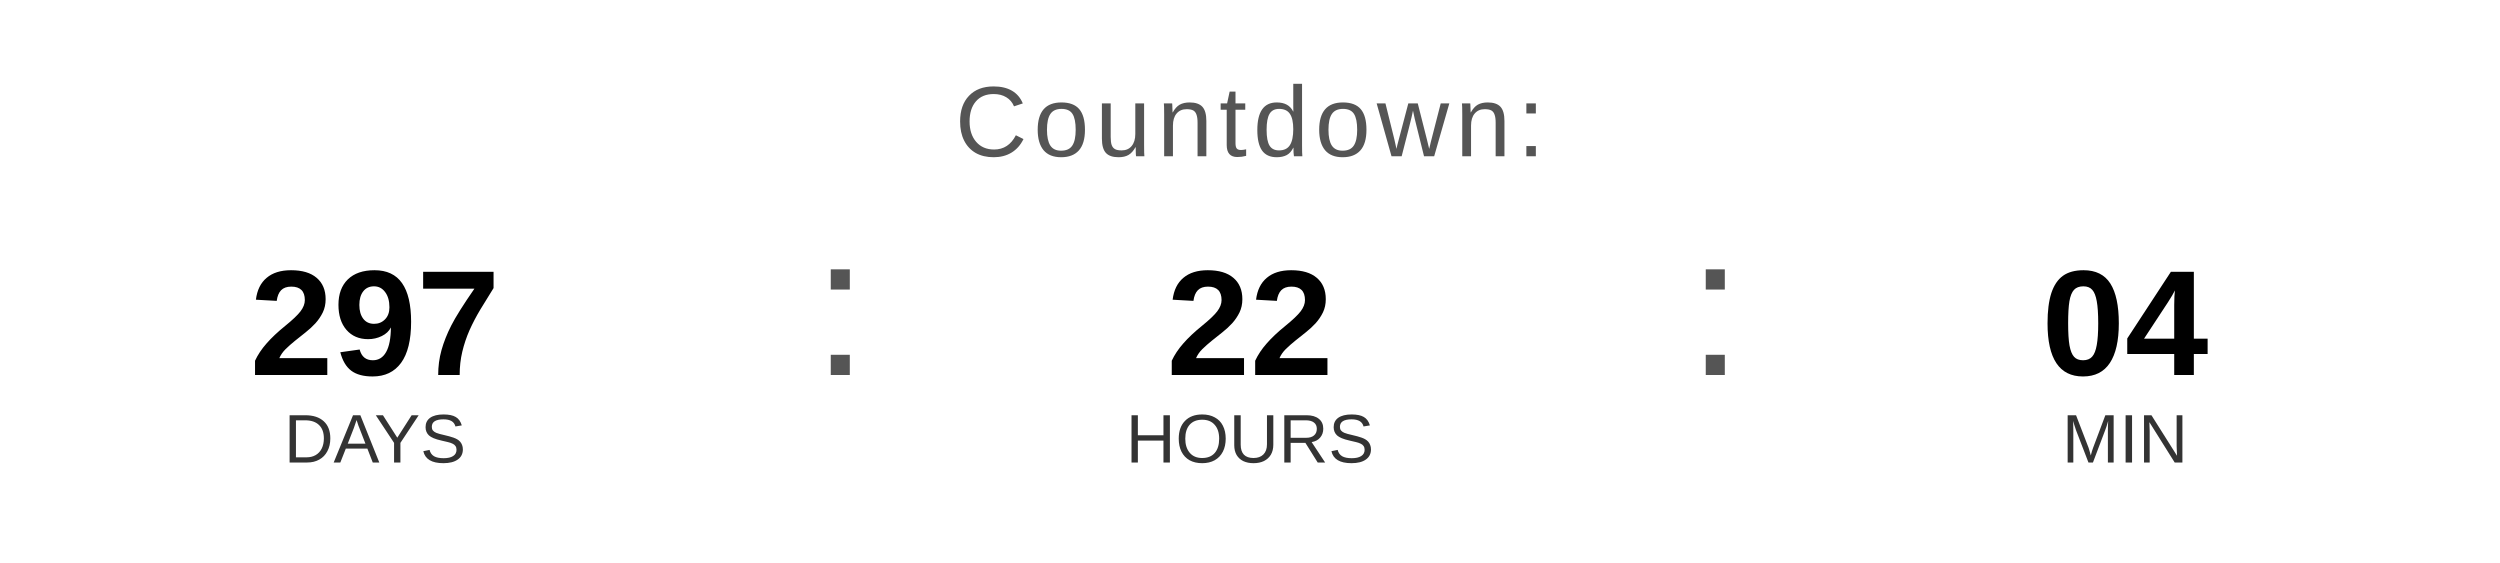
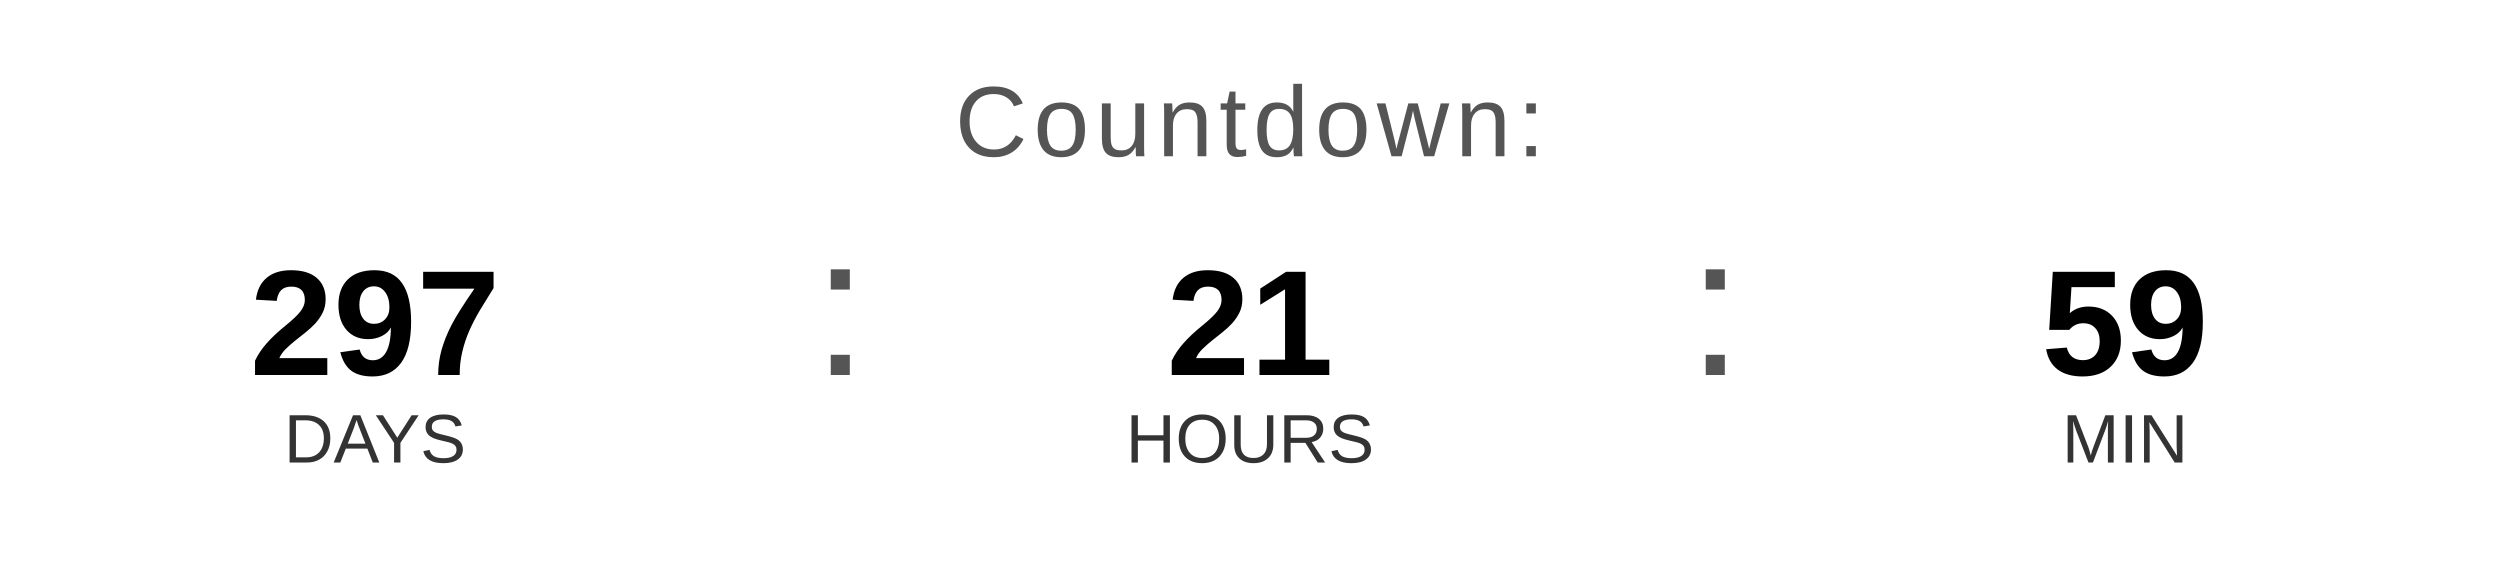
<svg xmlns="http://www.w3.org/2000/svg" width="400" height="90" viewBox="0 0 400 90">
  <text x="200" y="25" font-family="Arial, Helvetica, sans-serif" font-size="16" fill="#555555" text-anchor="middle" letter-spacing="1">
    Countdown:
  </text>
  <text x="60" y="60" font-family="Arial, Helvetica, sans-serif" font-size="24" font-weight="bold" fill="#000000" text-anchor="middle">297</text>
  <text x="60" y="74" font-family="Arial, Helvetica, sans-serif" font-size="11" fill="#333333" text-anchor="middle">DAYS</text>
  <text x="130" y="60" font-family="Arial, sans-serif" font-size="32" fill="#555555">:</text>
-   <text x="200" y="60" font-family="Arial, Helvetica, sans-serif" font-size="24" font-weight="bold" fill="#000000" text-anchor="middle">22</text>
+   <text x="200" y="60" font-family="Arial, Helvetica, sans-serif" font-size="24" font-weight="bold" fill="#000000" text-anchor="middle">21</text>
  <text x="200" y="74" font-family="Arial, Helvetica, sans-serif" font-size="11" fill="#333333" text-anchor="middle">HOURS</text>
  <text x="270" y="60" font-family="Arial, sans-serif" font-size="32" fill="#555555">:</text>
-   <text x="340" y="60" font-family="Arial, Helvetica, sans-serif" font-size="24" font-weight="bold" fill="#000000" text-anchor="middle">04</text>
+   <text x="340" y="60" font-family="Arial, Helvetica, sans-serif" font-size="24" font-weight="bold" fill="#000000" text-anchor="middle">59</text>
  <text x="340" y="74" font-family="Arial, Helvetica, sans-serif" font-size="11" fill="#333333" text-anchor="middle">MIN</text>
</svg>
